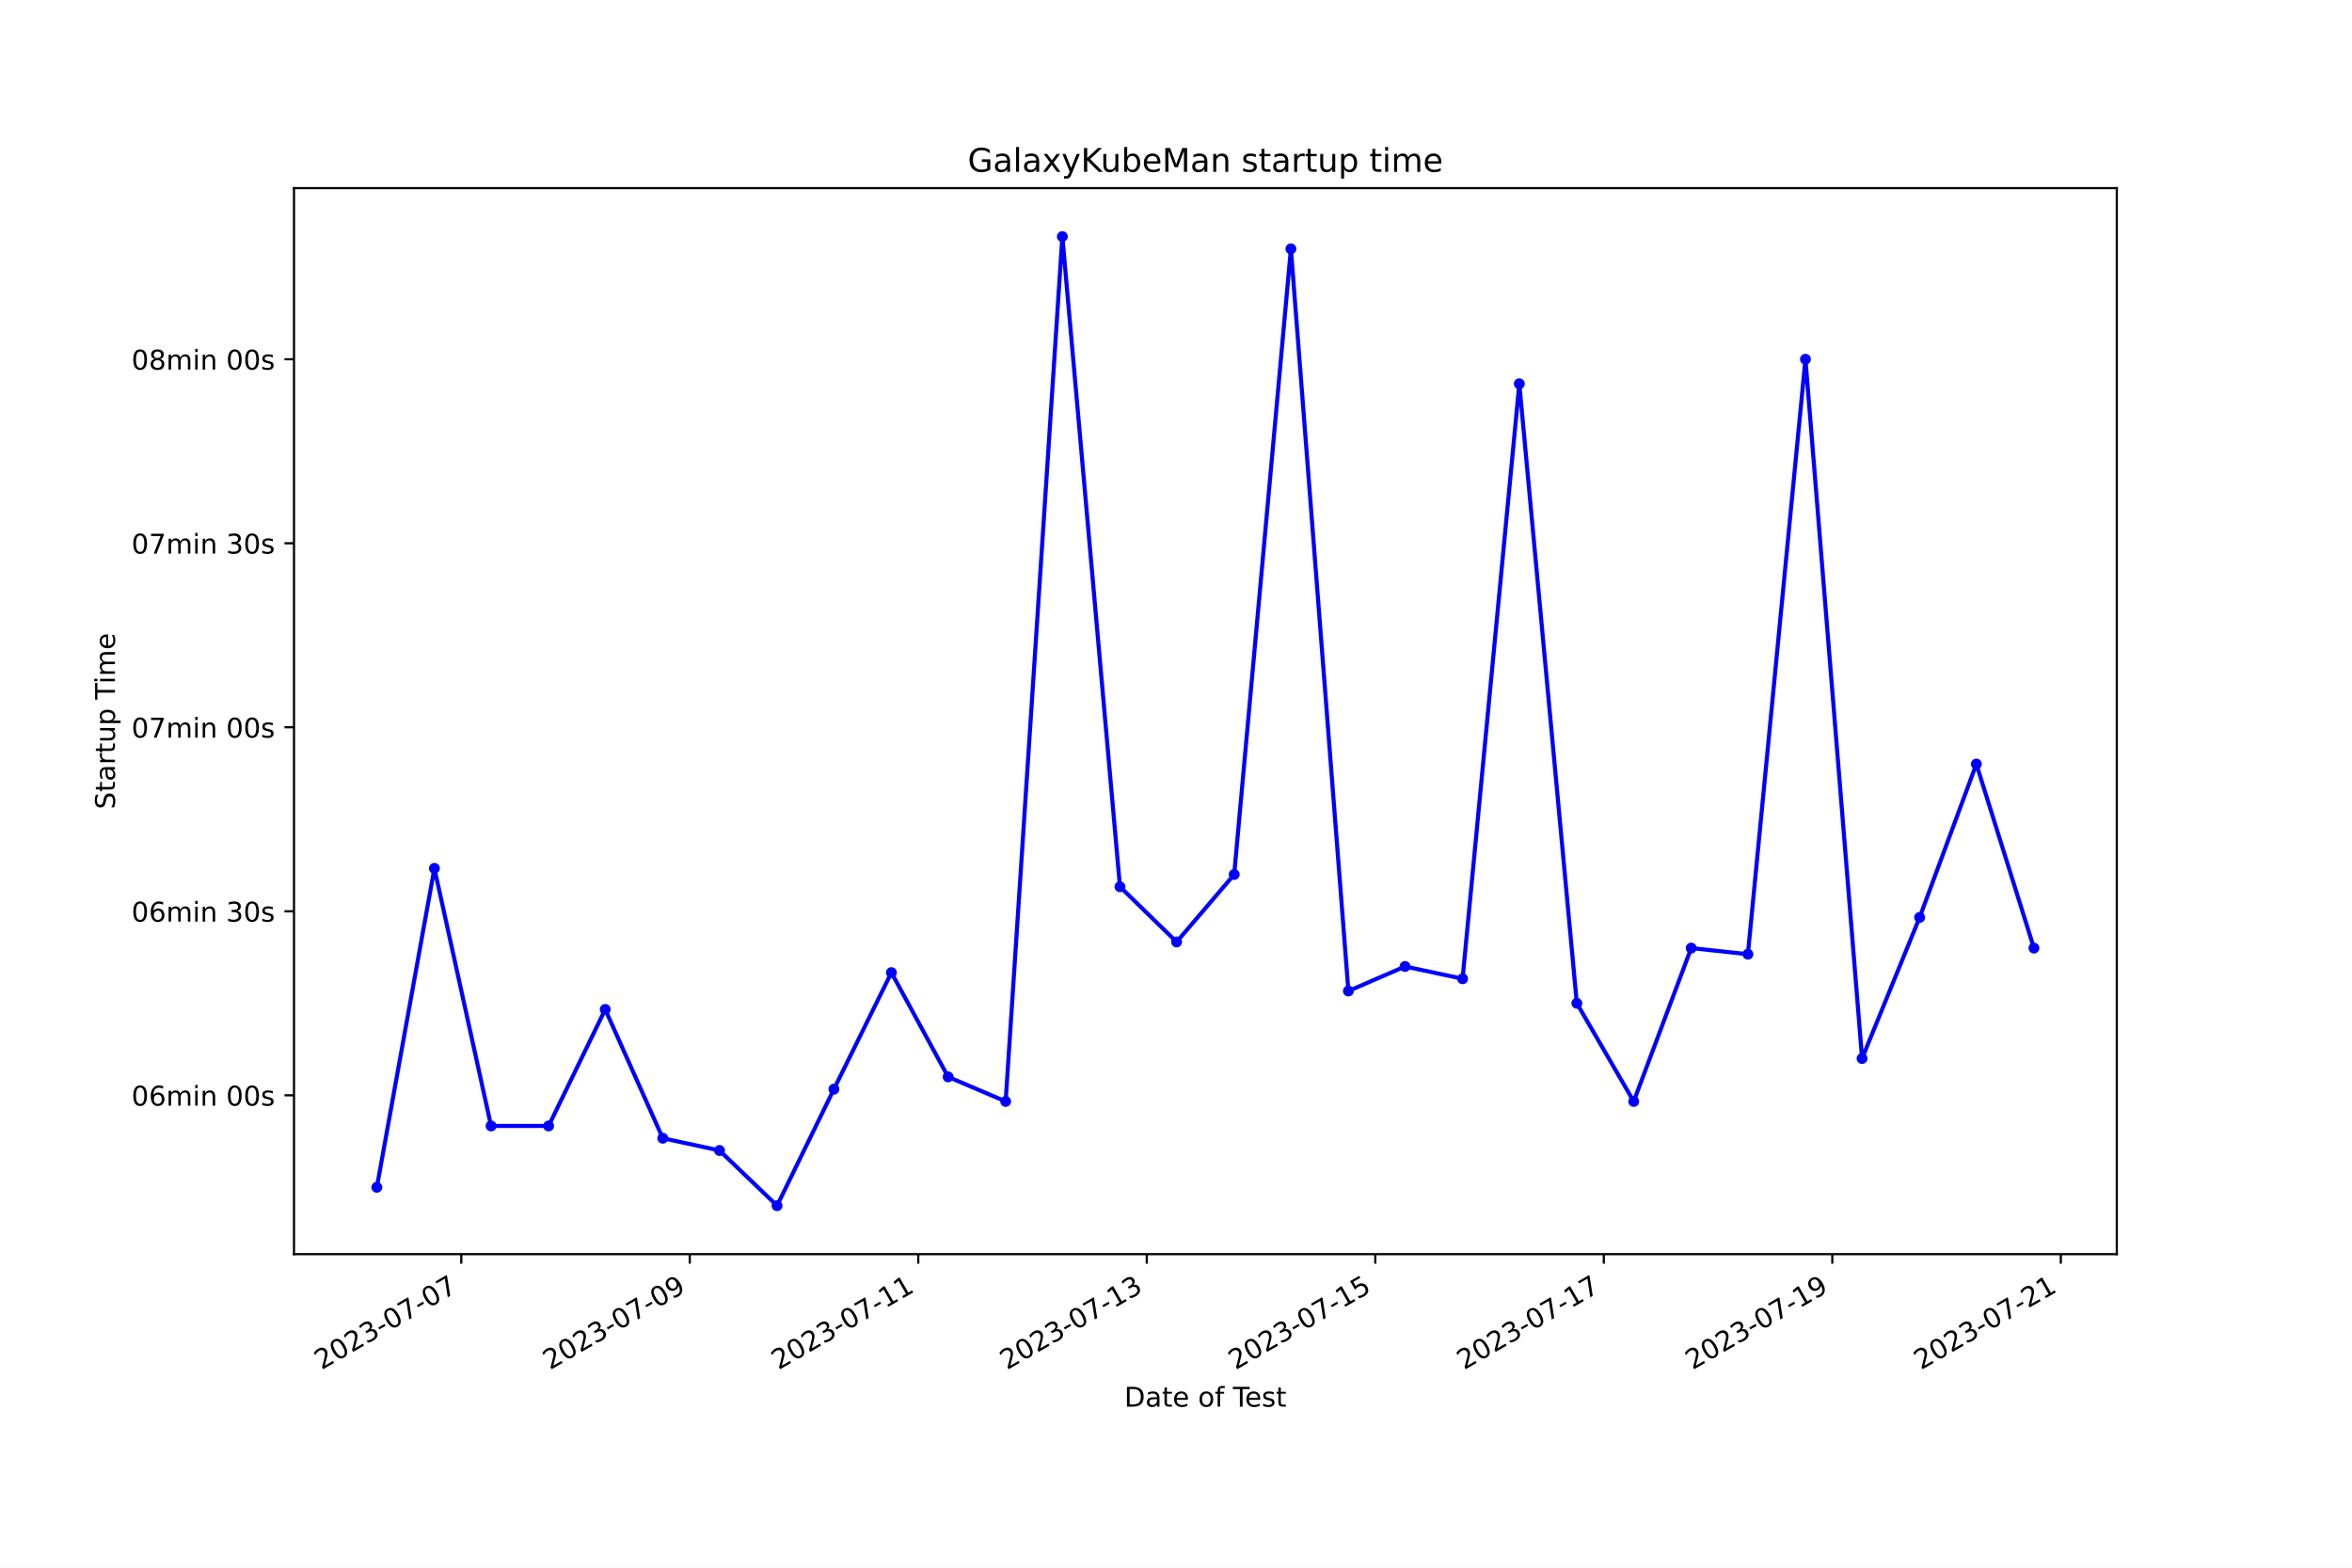
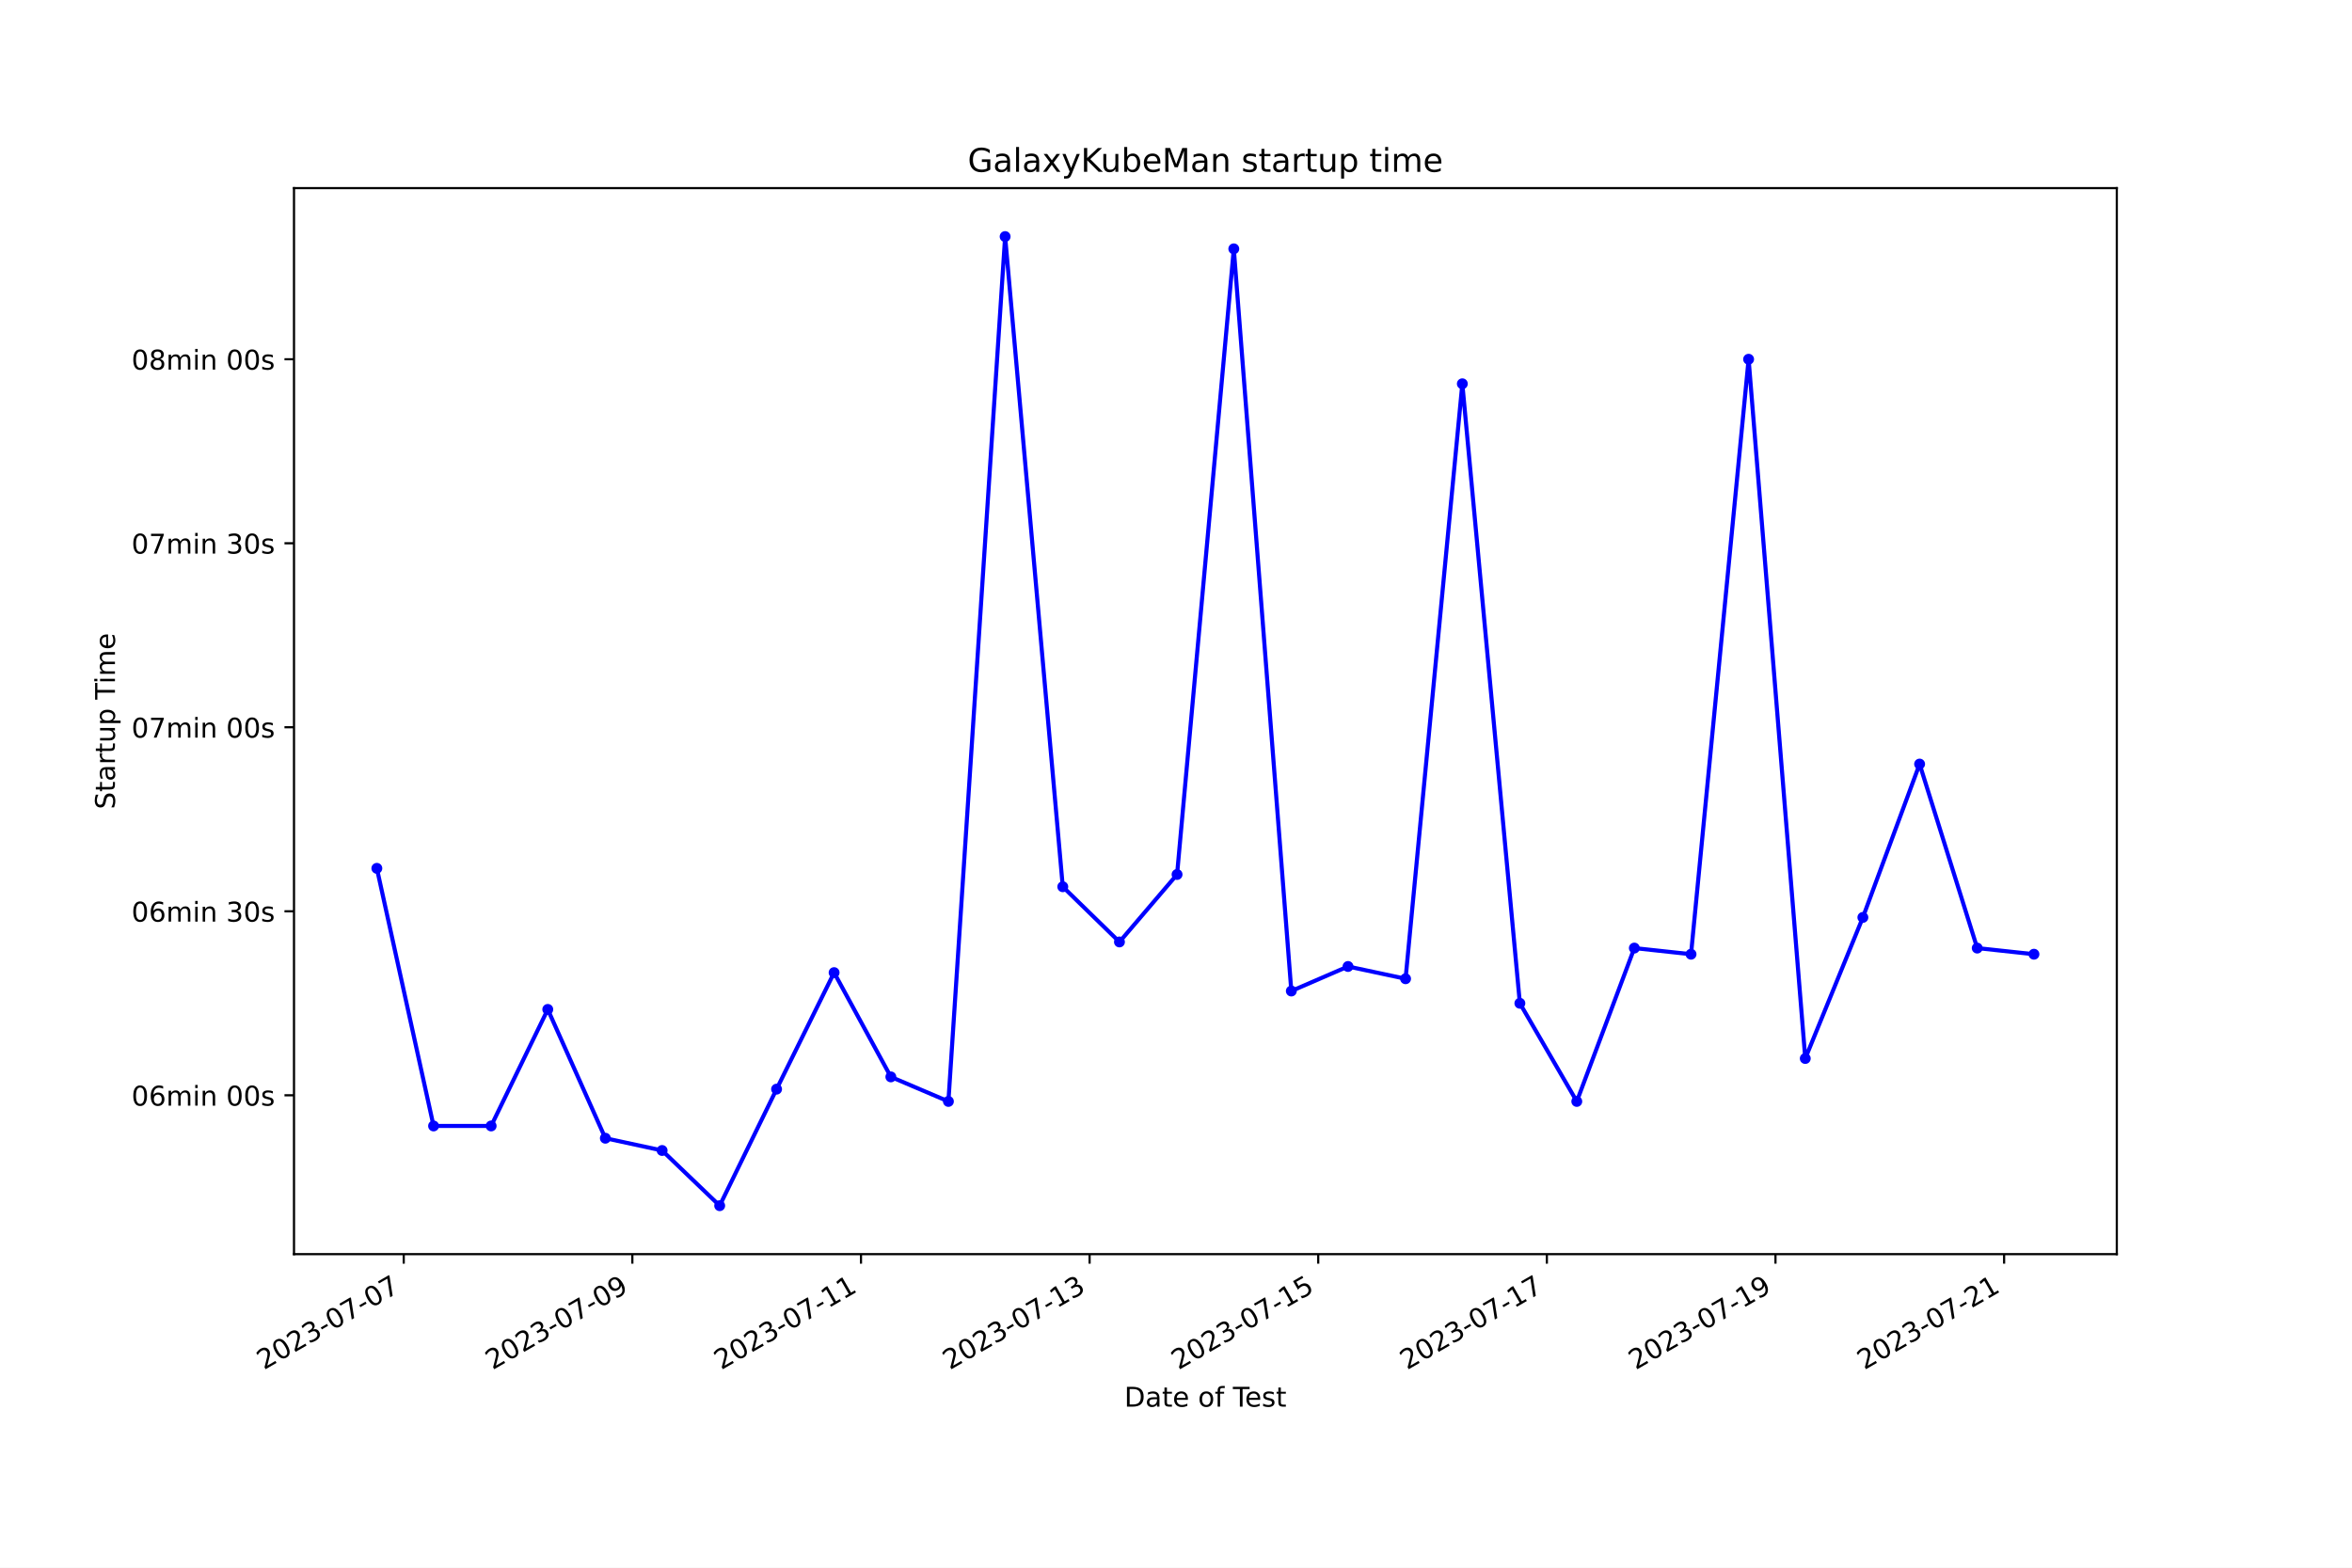
<svg xmlns="http://www.w3.org/2000/svg" xmlns:xlink="http://www.w3.org/1999/xlink" width="864pt" height="576pt" viewBox="0 0 864 576" version="1.1">
  <defs>
    <style type="text/css">*{stroke-linejoin: round; stroke-linecap: butt}</style>
  </defs>
  <g id="figure_1">
    <g id="patch_1">
      <path d="M 0 576  L 864 576  L 864 0  L 0 0  z " style="fill: #ffffff" />
    </g>
    <g id="axes_1">
      <g id="patch_2">
        <path d="M 108 460.8  L 777.6 460.8  L 777.6 69.12  L 108 69.12  z " style="fill: #ffffff" />
      </g>
      <g id="matplotlib.axis_1">
        <g id="xtick_1">
          <g id="line2d_1">
            <defs>
-               <path id="m46558798f5" d="M 0 0  L 0 3.5  " style="stroke: #000000; stroke-width: 0.8" />
+               <path id="me9be337c99" d="M 0 0  L 0 3.5  " style="stroke: #000000; stroke-width: 0.8" />
            </defs>
            <g>
-               <use xlink:href="#m46558798f5" x="169.444" y="460.8" style="stroke: #000000; stroke-width: 0.8" />
+               <use xlink:href="#me9be337c99" x="148.309" y="460.8" style="stroke: #000000; stroke-width: 0.8" />
            </g>
          </g>
          <g id="text_1">
-             <g transform="translate(118.0742 503.4383) rotate(-30) scale(0.1 -0.1)">
+             <g transform="translate(96.9395 503.4383) rotate(-30) scale(0.1 -0.1)">
              <defs>
                <path id="DejaVuSans-32" d="M 1228 531  L 3431 531  L 3431 0  L 469 0  L 469 531  Q 828 903 1448 1529  Q 2069 2156 2228 2338  Q 2531 2678 2651 2914  Q 2772 3150 2772 3378  Q 2772 3750 2511 3984  Q 2250 4219 1831 4219  Q 1534 4219 1204 4116  Q 875 4013 500 3803  L 500 4441  Q 881 4594 1212 4672  Q 1544 4750 1819 4750  Q 2544 4750 2975 4387  Q 3406 4025 3406 3419  Q 3406 3131 3298 2873  Q 3191 2616 2906 2266  Q 2828 2175 2409 1742  Q 1991 1309 1228 531  z " transform="scale(0.015625)" />
                <path id="DejaVuSans-30" d="M 2034 4250  Q 1547 4250 1301 3770  Q 1056 3291 1056 2328  Q 1056 1369 1301 889  Q 1547 409 2034 409  Q 2525 409 2770 889  Q 3016 1369 3016 2328  Q 3016 3291 2770 3770  Q 2525 4250 2034 4250  z M 2034 4750  Q 2819 4750 3233 4129  Q 3647 3509 3647 2328  Q 3647 1150 3233 529  Q 2819 -91 2034 -91  Q 1250 -91 836 529  Q 422 1150 422 2328  Q 422 3509 836 4129  Q 1250 4750 2034 4750  z " transform="scale(0.015625)" />
                <path id="DejaVuSans-33" d="M 2597 2516  Q 3050 2419 3304 2112  Q 3559 1806 3559 1356  Q 3559 666 3084 287  Q 2609 -91 1734 -91  Q 1441 -91 1130 -33  Q 819 25 488 141  L 488 750  Q 750 597 1062 519  Q 1375 441 1716 441  Q 2309 441 2620 675  Q 2931 909 2931 1356  Q 2931 1769 2642 2001  Q 2353 2234 1838 2234  L 1294 2234  L 1294 2753  L 1863 2753  Q 2328 2753 2575 2939  Q 2822 3125 2822 3475  Q 2822 3834 2567 4026  Q 2313 4219 1838 4219  Q 1578 4219 1281 4162  Q 984 4106 628 3988  L 628 4550  Q 988 4650 1302 4700  Q 1616 4750 1894 4750  Q 2613 4750 3031 4423  Q 3450 4097 3450 3541  Q 3450 3153 3228 2886  Q 3006 2619 2597 2516  z " transform="scale(0.015625)" />
                <path id="DejaVuSans-2d" d="M 313 2009  L 1997 2009  L 1997 1497  L 313 1497  L 313 2009  z " transform="scale(0.015625)" />
                <path id="DejaVuSans-37" d="M 525 4666  L 3525 4666  L 3525 4397  L 1831 0  L 1172 0  L 2766 4134  L 525 4134  L 525 4666  z " transform="scale(0.015625)" />
              </defs>
              <use xlink:href="#DejaVuSans-32" />
              <use xlink:href="#DejaVuSans-30" x="63.623" />
              <use xlink:href="#DejaVuSans-32" x="127.246" />
              <use xlink:href="#DejaVuSans-33" x="190.869" />
              <use xlink:href="#DejaVuSans-2d" x="254.492" />
              <use xlink:href="#DejaVuSans-30" x="290.576" />
              <use xlink:href="#DejaVuSans-37" x="354.199" />
              <use xlink:href="#DejaVuSans-2d" x="417.822" />
              <use xlink:href="#DejaVuSans-30" x="453.906" />
              <use xlink:href="#DejaVuSans-37" x="517.529" />
            </g>
          </g>
        </g>
        <g id="xtick_2">
          <g id="line2d_2">
            <g>
-               <use xlink:href="#m46558798f5" x="253.385" y="460.8" style="stroke: #000000; stroke-width: 0.8" />
+               <use xlink:href="#me9be337c99" x="232.294" y="460.8" style="stroke: #000000; stroke-width: 0.8" />
            </g>
          </g>
          <g id="text_2">
-             <g transform="translate(202.0154 503.4383) rotate(-30) scale(0.1 -0.1)">
+             <g transform="translate(180.9243 503.4383) rotate(-30) scale(0.1 -0.1)">
              <defs>
                <path id="DejaVuSans-39" d="M 703 97  L 703 672  Q 941 559 1184 500  Q 1428 441 1663 441  Q 2288 441 2617 861  Q 2947 1281 2994 2138  Q 2813 1869 2534 1725  Q 2256 1581 1919 1581  Q 1219 1581 811 2004  Q 403 2428 403 3163  Q 403 3881 828 4315  Q 1253 4750 1959 4750  Q 2769 4750 3195 4129  Q 3622 3509 3622 2328  Q 3622 1225 3098 567  Q 2575 -91 1691 -91  Q 1453 -91 1209 -44  Q 966 3 703 97  z M 1959 2075  Q 2384 2075 2632 2365  Q 2881 2656 2881 3163  Q 2881 3666 2632 3958  Q 2384 4250 1959 4250  Q 1534 4250 1286 3958  Q 1038 3666 1038 3163  Q 1038 2656 1286 2365  Q 1534 2075 1959 2075  z " transform="scale(0.015625)" />
              </defs>
              <use xlink:href="#DejaVuSans-32" />
              <use xlink:href="#DejaVuSans-30" x="63.623" />
              <use xlink:href="#DejaVuSans-32" x="127.246" />
              <use xlink:href="#DejaVuSans-33" x="190.869" />
              <use xlink:href="#DejaVuSans-2d" x="254.492" />
              <use xlink:href="#DejaVuSans-30" x="290.576" />
              <use xlink:href="#DejaVuSans-37" x="354.199" />
              <use xlink:href="#DejaVuSans-2d" x="417.822" />
              <use xlink:href="#DejaVuSans-30" x="453.906" />
              <use xlink:href="#DejaVuSans-39" x="517.529" />
            </g>
          </g>
        </g>
        <g id="xtick_3">
          <g id="line2d_3">
            <g>
-               <use xlink:href="#m46558798f5" x="337.326" y="460.8" style="stroke: #000000; stroke-width: 0.8" />
+               <use xlink:href="#me9be337c99" x="316.279" y="460.8" style="stroke: #000000; stroke-width: 0.8" />
            </g>
          </g>
          <g id="text_3">
-             <g transform="translate(285.9566 503.4383) rotate(-30) scale(0.1 -0.1)">
+             <g transform="translate(264.9092 503.4383) rotate(-30) scale(0.1 -0.1)">
              <defs>
                <path id="DejaVuSans-31" d="M 794 531  L 1825 531  L 1825 4091  L 703 3866  L 703 4441  L 1819 4666  L 2450 4666  L 2450 531  L 3481 531  L 3481 0  L 794 0  L 794 531  z " transform="scale(0.015625)" />
              </defs>
              <use xlink:href="#DejaVuSans-32" />
              <use xlink:href="#DejaVuSans-30" x="63.623" />
              <use xlink:href="#DejaVuSans-32" x="127.246" />
              <use xlink:href="#DejaVuSans-33" x="190.869" />
              <use xlink:href="#DejaVuSans-2d" x="254.492" />
              <use xlink:href="#DejaVuSans-30" x="290.576" />
              <use xlink:href="#DejaVuSans-37" x="354.199" />
              <use xlink:href="#DejaVuSans-2d" x="417.822" />
              <use xlink:href="#DejaVuSans-31" x="453.906" />
              <use xlink:href="#DejaVuSans-31" x="517.529" />
            </g>
          </g>
        </g>
        <g id="xtick_4">
          <g id="line2d_4">
            <g>
-               <use xlink:href="#m46558798f5" x="421.267" y="460.8" style="stroke: #000000; stroke-width: 0.8" />
+               <use xlink:href="#me9be337c99" x="400.263" y="460.8" style="stroke: #000000; stroke-width: 0.8" />
            </g>
          </g>
          <g id="text_4">
-             <g transform="translate(369.8978 503.4383) rotate(-30) scale(0.1 -0.1)">
+             <g transform="translate(348.894 503.4383) rotate(-30) scale(0.1 -0.1)">
              <use xlink:href="#DejaVuSans-32" />
              <use xlink:href="#DejaVuSans-30" x="63.623" />
              <use xlink:href="#DejaVuSans-32" x="127.246" />
              <use xlink:href="#DejaVuSans-33" x="190.869" />
              <use xlink:href="#DejaVuSans-2d" x="254.492" />
              <use xlink:href="#DejaVuSans-30" x="290.576" />
              <use xlink:href="#DejaVuSans-37" x="354.199" />
              <use xlink:href="#DejaVuSans-2d" x="417.822" />
              <use xlink:href="#DejaVuSans-31" x="453.906" />
              <use xlink:href="#DejaVuSans-33" x="517.529" />
            </g>
          </g>
        </g>
        <g id="xtick_5">
          <g id="line2d_5">
            <g>
-               <use xlink:href="#m46558798f5" x="505.208" y="460.8" style="stroke: #000000; stroke-width: 0.8" />
+               <use xlink:href="#me9be337c99" x="484.248" y="460.8" style="stroke: #000000; stroke-width: 0.8" />
            </g>
          </g>
          <g id="text_5">
-             <g transform="translate(453.839 503.4383) rotate(-30) scale(0.1 -0.1)">
+             <g transform="translate(432.8789 503.4383) rotate(-30) scale(0.1 -0.1)">
              <defs>
                <path id="DejaVuSans-35" d="M 691 4666  L 3169 4666  L 3169 4134  L 1269 4134  L 1269 2991  Q 1406 3038 1543 3061  Q 1681 3084 1819 3084  Q 2600 3084 3056 2656  Q 3513 2228 3513 1497  Q 3513 744 3044 326  Q 2575 -91 1722 -91  Q 1428 -91 1123 -41  Q 819 9 494 109  L 494 744  Q 775 591 1075 516  Q 1375 441 1709 441  Q 2250 441 2565 725  Q 2881 1009 2881 1497  Q 2881 1984 2565 2268  Q 2250 2553 1709 2553  Q 1456 2553 1204 2497  Q 953 2441 691 2322  L 691 4666  z " transform="scale(0.015625)" />
              </defs>
              <use xlink:href="#DejaVuSans-32" />
              <use xlink:href="#DejaVuSans-30" x="63.623" />
              <use xlink:href="#DejaVuSans-32" x="127.246" />
              <use xlink:href="#DejaVuSans-33" x="190.869" />
              <use xlink:href="#DejaVuSans-2d" x="254.492" />
              <use xlink:href="#DejaVuSans-30" x="290.576" />
              <use xlink:href="#DejaVuSans-37" x="354.199" />
              <use xlink:href="#DejaVuSans-2d" x="417.822" />
              <use xlink:href="#DejaVuSans-31" x="453.906" />
              <use xlink:href="#DejaVuSans-35" x="517.529" />
            </g>
          </g>
        </g>
        <g id="xtick_6">
          <g id="line2d_6">
            <g>
-               <use xlink:href="#m46558798f5" x="589.15" y="460.8" style="stroke: #000000; stroke-width: 0.8" />
+               <use xlink:href="#me9be337c99" x="568.233" y="460.8" style="stroke: #000000; stroke-width: 0.8" />
            </g>
          </g>
          <g id="text_6">
-             <g transform="translate(537.7802 503.4383) rotate(-30) scale(0.1 -0.1)">
+             <g transform="translate(516.8637 503.4383) rotate(-30) scale(0.1 -0.1)">
              <use xlink:href="#DejaVuSans-32" />
              <use xlink:href="#DejaVuSans-30" x="63.623" />
              <use xlink:href="#DejaVuSans-32" x="127.246" />
              <use xlink:href="#DejaVuSans-33" x="190.869" />
              <use xlink:href="#DejaVuSans-2d" x="254.492" />
              <use xlink:href="#DejaVuSans-30" x="290.576" />
              <use xlink:href="#DejaVuSans-37" x="354.199" />
              <use xlink:href="#DejaVuSans-2d" x="417.822" />
              <use xlink:href="#DejaVuSans-31" x="453.906" />
              <use xlink:href="#DejaVuSans-37" x="517.529" />
            </g>
          </g>
        </g>
        <g id="xtick_7">
          <g id="line2d_7">
            <g>
-               <use xlink:href="#m46558798f5" x="673.091" y="460.8" style="stroke: #000000; stroke-width: 0.8" />
+               <use xlink:href="#me9be337c99" x="652.218" y="460.8" style="stroke: #000000; stroke-width: 0.8" />
            </g>
          </g>
          <g id="text_7">
-             <g transform="translate(621.7214 503.4383) rotate(-30) scale(0.1 -0.1)">
+             <g transform="translate(600.8485 503.4383) rotate(-30) scale(0.1 -0.1)">
              <use xlink:href="#DejaVuSans-32" />
              <use xlink:href="#DejaVuSans-30" x="63.623" />
              <use xlink:href="#DejaVuSans-32" x="127.246" />
              <use xlink:href="#DejaVuSans-33" x="190.869" />
              <use xlink:href="#DejaVuSans-2d" x="254.492" />
              <use xlink:href="#DejaVuSans-30" x="290.576" />
              <use xlink:href="#DejaVuSans-37" x="354.199" />
              <use xlink:href="#DejaVuSans-2d" x="417.822" />
              <use xlink:href="#DejaVuSans-31" x="453.906" />
              <use xlink:href="#DejaVuSans-39" x="517.529" />
            </g>
          </g>
        </g>
        <g id="xtick_8">
          <g id="line2d_8">
            <g>
-               <use xlink:href="#m46558798f5" x="757.032" y="460.8" style="stroke: #000000; stroke-width: 0.8" />
+               <use xlink:href="#me9be337c99" x="736.203" y="460.8" style="stroke: #000000; stroke-width: 0.8" />
            </g>
          </g>
          <g id="text_8">
-             <g transform="translate(705.6626 503.4383) rotate(-30) scale(0.1 -0.1)">
+             <g transform="translate(684.8334 503.4383) rotate(-30) scale(0.1 -0.1)">
              <use xlink:href="#DejaVuSans-32" />
              <use xlink:href="#DejaVuSans-30" x="63.623" />
              <use xlink:href="#DejaVuSans-32" x="127.246" />
              <use xlink:href="#DejaVuSans-33" x="190.869" />
              <use xlink:href="#DejaVuSans-2d" x="254.492" />
              <use xlink:href="#DejaVuSans-30" x="290.576" />
              <use xlink:href="#DejaVuSans-37" x="354.199" />
              <use xlink:href="#DejaVuSans-2d" x="417.822" />
              <use xlink:href="#DejaVuSans-32" x="453.906" />
              <use xlink:href="#DejaVuSans-31" x="517.529" />
            </g>
          </g>
        </g>
        <g id="text_9">
          <g transform="translate(413.0063 516.8378) scale(0.1 -0.1)">
            <defs>
              <path id="DejaVuSans-44" d="M 1259 4147  L 1259 519  L 2022 519  Q 2988 519 3436 956  Q 3884 1394 3884 2338  Q 3884 3275 3436 3711  Q 2988 4147 2022 4147  L 1259 4147  z M 628 4666  L 1925 4666  Q 3281 4666 3915 4102  Q 4550 3538 4550 2338  Q 4550 1131 3912 565  Q 3275 0 1925 0  L 628 0  L 628 4666  z " transform="scale(0.015625)" />
              <path id="DejaVuSans-61" d="M 2194 1759  Q 1497 1759 1228 1600  Q 959 1441 959 1056  Q 959 750 1161 570  Q 1363 391 1709 391  Q 2188 391 2477 730  Q 2766 1069 2766 1631  L 2766 1759  L 2194 1759  z M 3341 1997  L 3341 0  L 2766 0  L 2766 531  Q 2569 213 2275 61  Q 1981 -91 1556 -91  Q 1019 -91 701 211  Q 384 513 384 1019  Q 384 1609 779 1909  Q 1175 2209 1959 2209  L 2766 2209  L 2766 2266  Q 2766 2663 2505 2880  Q 2244 3097 1772 3097  Q 1472 3097 1187 3025  Q 903 2953 641 2809  L 641 3341  Q 956 3463 1253 3523  Q 1550 3584 1831 3584  Q 2591 3584 2966 3190  Q 3341 2797 3341 1997  z " transform="scale(0.015625)" />
              <path id="DejaVuSans-74" d="M 1172 4494  L 1172 3500  L 2356 3500  L 2356 3053  L 1172 3053  L 1172 1153  Q 1172 725 1289 603  Q 1406 481 1766 481  L 2356 481  L 2356 0  L 1766 0  Q 1100 0 847 248  Q 594 497 594 1153  L 594 3053  L 172 3053  L 172 3500  L 594 3500  L 594 4494  L 1172 4494  z " transform="scale(0.015625)" />
              <path id="DejaVuSans-65" d="M 3597 1894  L 3597 1613  L 953 1613  Q 991 1019 1311 708  Q 1631 397 2203 397  Q 2534 397 2845 478  Q 3156 559 3463 722  L 3463 178  Q 3153 47 2828 -22  Q 2503 -91 2169 -91  Q 1331 -91 842 396  Q 353 884 353 1716  Q 353 2575 817 3079  Q 1281 3584 2069 3584  Q 2775 3584 3186 3129  Q 3597 2675 3597 1894  z M 3022 2063  Q 3016 2534 2758 2815  Q 2500 3097 2075 3097  Q 1594 3097 1305 2825  Q 1016 2553 972 2059  L 3022 2063  z " transform="scale(0.015625)" />
              <path id="DejaVuSans-20" transform="scale(0.015625)" />
              <path id="DejaVuSans-6f" d="M 1959 3097  Q 1497 3097 1228 2736  Q 959 2375 959 1747  Q 959 1119 1226 758  Q 1494 397 1959 397  Q 2419 397 2687 759  Q 2956 1122 2956 1747  Q 2956 2369 2687 2733  Q 2419 3097 1959 3097  z M 1959 3584  Q 2709 3584 3137 3096  Q 3566 2609 3566 1747  Q 3566 888 3137 398  Q 2709 -91 1959 -91  Q 1206 -91 779 398  Q 353 888 353 1747  Q 353 2609 779 3096  Q 1206 3584 1959 3584  z " transform="scale(0.015625)" />
              <path id="DejaVuSans-66" d="M 2375 4863  L 2375 4384  L 1825 4384  Q 1516 4384 1395 4259  Q 1275 4134 1275 3809  L 1275 3500  L 2222 3500  L 2222 3053  L 1275 3053  L 1275 0  L 697 0  L 697 3053  L 147 3053  L 147 3500  L 697 3500  L 697 3744  Q 697 4328 969 4595  Q 1241 4863 1831 4863  L 2375 4863  z " transform="scale(0.015625)" />
              <path id="DejaVuSans-54" d="M -19 4666  L 3928 4666  L 3928 4134  L 2272 4134  L 2272 0  L 1638 0  L 1638 4134  L -19 4134  L -19 4666  z " transform="scale(0.015625)" />
              <path id="DejaVuSans-73" d="M 2834 3397  L 2834 2853  Q 2591 2978 2328 3040  Q 2066 3103 1784 3103  Q 1356 3103 1142 2972  Q 928 2841 928 2578  Q 928 2378 1081 2264  Q 1234 2150 1697 2047  L 1894 2003  Q 2506 1872 2764 1633  Q 3022 1394 3022 966  Q 3022 478 2636 193  Q 2250 -91 1575 -91  Q 1294 -91 989 -36  Q 684 19 347 128  L 347 722  Q 666 556 975 473  Q 1284 391 1588 391  Q 1994 391 2212 530  Q 2431 669 2431 922  Q 2431 1156 2273 1281  Q 2116 1406 1581 1522  L 1381 1569  Q 847 1681 609 1914  Q 372 2147 372 2553  Q 372 3047 722 3315  Q 1072 3584 1716 3584  Q 2034 3584 2315 3537  Q 2597 3491 2834 3397  z " transform="scale(0.015625)" />
            </defs>
            <use xlink:href="#DejaVuSans-44" />
            <use xlink:href="#DejaVuSans-61" x="77.002" />
            <use xlink:href="#DejaVuSans-74" x="138.281" />
            <use xlink:href="#DejaVuSans-65" x="177.49" />
            <use xlink:href="#DejaVuSans-20" x="239.014" />
            <use xlink:href="#DejaVuSans-6f" x="270.801" />
            <use xlink:href="#DejaVuSans-66" x="331.982" />
            <use xlink:href="#DejaVuSans-20" x="367.188" />
            <use xlink:href="#DejaVuSans-54" x="398.975" />
            <use xlink:href="#DejaVuSans-65" x="443.059" />
            <use xlink:href="#DejaVuSans-73" x="504.582" />
            <use xlink:href="#DejaVuSans-74" x="556.682" />
          </g>
        </g>
      </g>
      <g id="matplotlib.axis_2">
        <g id="ytick_1">
          <g id="line2d_9">
            <defs>
-               <path id="mf0302fe399" d="M 0 0  L -3.5 0  " style="stroke: #000000; stroke-width: 0.8" />
+               <path id="m466760d14b" d="M 0 0  L -3.5 0  " style="stroke: #000000; stroke-width: 0.8" />
            </defs>
            <g>
-               <use xlink:href="#mf0302fe399" x="108" y="402.431" style="stroke: #000000; stroke-width: 0.8" />
+               <use xlink:href="#m466760d14b" x="108" y="402.431" style="stroke: #000000; stroke-width: 0.8" />
            </g>
          </g>
          <g id="text_10">
            <g transform="translate(48.30625 406.2303) scale(0.1 -0.1)">
              <defs>
                <path id="DejaVuSans-36" d="M 2113 2584  Q 1688 2584 1439 2293  Q 1191 2003 1191 1497  Q 1191 994 1439 701  Q 1688 409 2113 409  Q 2538 409 2786 701  Q 3034 994 3034 1497  Q 3034 2003 2786 2293  Q 2538 2584 2113 2584  z M 3366 4563  L 3366 3988  Q 3128 4100 2886 4159  Q 2644 4219 2406 4219  Q 1781 4219 1451 3797  Q 1122 3375 1075 2522  Q 1259 2794 1537 2939  Q 1816 3084 2150 3084  Q 2853 3084 3261 2657  Q 3669 2231 3669 1497  Q 3669 778 3244 343  Q 2819 -91 2113 -91  Q 1303 -91 875 529  Q 447 1150 447 2328  Q 447 3434 972 4092  Q 1497 4750 2381 4750  Q 2619 4750 2861 4703  Q 3103 4656 3366 4563  z " transform="scale(0.015625)" />
                <path id="DejaVuSans-6d" d="M 3328 2828  Q 3544 3216 3844 3400  Q 4144 3584 4550 3584  Q 5097 3584 5394 3201  Q 5691 2819 5691 2113  L 5691 0  L 5113 0  L 5113 2094  Q 5113 2597 4934 2840  Q 4756 3084 4391 3084  Q 3944 3084 3684 2787  Q 3425 2491 3425 1978  L 3425 0  L 2847 0  L 2847 2094  Q 2847 2600 2669 2842  Q 2491 3084 2119 3084  Q 1678 3084 1418 2786  Q 1159 2488 1159 1978  L 1159 0  L 581 0  L 581 3500  L 1159 3500  L 1159 2956  Q 1356 3278 1631 3431  Q 1906 3584 2284 3584  Q 2666 3584 2933 3390  Q 3200 3197 3328 2828  z " transform="scale(0.015625)" />
                <path id="DejaVuSans-69" d="M 603 3500  L 1178 3500  L 1178 0  L 603 0  L 603 3500  z M 603 4863  L 1178 4863  L 1178 4134  L 603 4134  L 603 4863  z " transform="scale(0.015625)" />
                <path id="DejaVuSans-6e" d="M 3513 2113  L 3513 0  L 2938 0  L 2938 2094  Q 2938 2591 2744 2837  Q 2550 3084 2163 3084  Q 1697 3084 1428 2787  Q 1159 2491 1159 1978  L 1159 0  L 581 0  L 581 3500  L 1159 3500  L 1159 2956  Q 1366 3272 1645 3428  Q 1925 3584 2291 3584  Q 2894 3584 3203 3211  Q 3513 2838 3513 2113  z " transform="scale(0.015625)" />
              </defs>
              <use xlink:href="#DejaVuSans-30" />
              <use xlink:href="#DejaVuSans-36" x="63.623" />
              <use xlink:href="#DejaVuSans-6d" x="127.246" />
              <use xlink:href="#DejaVuSans-69" x="224.658" />
              <use xlink:href="#DejaVuSans-6e" x="252.441" />
              <use xlink:href="#DejaVuSans-20" x="315.82" />
              <use xlink:href="#DejaVuSans-30" x="347.607" />
              <use xlink:href="#DejaVuSans-30" x="411.23" />
              <use xlink:href="#DejaVuSans-73" x="474.854" />
            </g>
          </g>
        </g>
        <g id="ytick_2">
          <g id="line2d_10">
            <g>
-               <use xlink:href="#mf0302fe399" x="108" y="334.822" style="stroke: #000000; stroke-width: 0.8" />
+               <use xlink:href="#m466760d14b" x="108" y="334.822" style="stroke: #000000; stroke-width: 0.8" />
            </g>
          </g>
          <g id="text_11">
            <g transform="translate(48.30625 338.6216) scale(0.1 -0.1)">
              <use xlink:href="#DejaVuSans-30" />
              <use xlink:href="#DejaVuSans-36" x="63.623" />
              <use xlink:href="#DejaVuSans-6d" x="127.246" />
              <use xlink:href="#DejaVuSans-69" x="224.658" />
              <use xlink:href="#DejaVuSans-6e" x="252.441" />
              <use xlink:href="#DejaVuSans-20" x="315.82" />
              <use xlink:href="#DejaVuSans-33" x="347.607" />
              <use xlink:href="#DejaVuSans-30" x="411.23" />
              <use xlink:href="#DejaVuSans-73" x="474.854" />
            </g>
          </g>
        </g>
        <g id="ytick_3">
          <g id="line2d_11">
            <g>
-               <use xlink:href="#mf0302fe399" x="108" y="267.214" style="stroke: #000000; stroke-width: 0.8" />
+               <use xlink:href="#m466760d14b" x="108" y="267.214" style="stroke: #000000; stroke-width: 0.8" />
            </g>
          </g>
          <g id="text_12">
            <g transform="translate(48.30625 271.0128) scale(0.1 -0.1)">
              <use xlink:href="#DejaVuSans-30" />
              <use xlink:href="#DejaVuSans-37" x="63.623" />
              <use xlink:href="#DejaVuSans-6d" x="127.246" />
              <use xlink:href="#DejaVuSans-69" x="224.658" />
              <use xlink:href="#DejaVuSans-6e" x="252.441" />
              <use xlink:href="#DejaVuSans-20" x="315.82" />
              <use xlink:href="#DejaVuSans-30" x="347.607" />
              <use xlink:href="#DejaVuSans-30" x="411.23" />
              <use xlink:href="#DejaVuSans-73" x="474.854" />
            </g>
          </g>
        </g>
        <g id="ytick_4">
          <g id="line2d_12">
            <g>
-               <use xlink:href="#mf0302fe399" x="108" y="199.605" style="stroke: #000000; stroke-width: 0.8" />
+               <use xlink:href="#m466760d14b" x="108" y="199.605" style="stroke: #000000; stroke-width: 0.8" />
            </g>
          </g>
          <g id="text_13">
            <g transform="translate(48.30625 203.4041) scale(0.1 -0.1)">
              <use xlink:href="#DejaVuSans-30" />
              <use xlink:href="#DejaVuSans-37" x="63.623" />
              <use xlink:href="#DejaVuSans-6d" x="127.246" />
              <use xlink:href="#DejaVuSans-69" x="224.658" />
              <use xlink:href="#DejaVuSans-6e" x="252.441" />
              <use xlink:href="#DejaVuSans-20" x="315.82" />
              <use xlink:href="#DejaVuSans-33" x="347.607" />
              <use xlink:href="#DejaVuSans-30" x="411.23" />
              <use xlink:href="#DejaVuSans-73" x="474.854" />
            </g>
          </g>
        </g>
        <g id="ytick_5">
          <g id="line2d_13">
            <g>
-               <use xlink:href="#mf0302fe399" x="108" y="131.996" style="stroke: #000000; stroke-width: 0.8" />
+               <use xlink:href="#m466760d14b" x="108" y="131.996" style="stroke: #000000; stroke-width: 0.8" />
            </g>
          </g>
          <g id="text_14">
            <g transform="translate(48.30625 135.7954) scale(0.1 -0.1)">
              <defs>
                <path id="DejaVuSans-38" d="M 2034 2216  Q 1584 2216 1326 1975  Q 1069 1734 1069 1313  Q 1069 891 1326 650  Q 1584 409 2034 409  Q 2484 409 2743 651  Q 3003 894 3003 1313  Q 3003 1734 2745 1975  Q 2488 2216 2034 2216  z M 1403 2484  Q 997 2584 770 2862  Q 544 3141 544 3541  Q 544 4100 942 4425  Q 1341 4750 2034 4750  Q 2731 4750 3128 4425  Q 3525 4100 3525 3541  Q 3525 3141 3298 2862  Q 3072 2584 2669 2484  Q 3125 2378 3379 2068  Q 3634 1759 3634 1313  Q 3634 634 3220 271  Q 2806 -91 2034 -91  Q 1263 -91 848 271  Q 434 634 434 1313  Q 434 1759 690 2068  Q 947 2378 1403 2484  z M 1172 3481  Q 1172 3119 1398 2916  Q 1625 2713 2034 2713  Q 2441 2713 2670 2916  Q 2900 3119 2900 3481  Q 2900 3844 2670 4047  Q 2441 4250 2034 4250  Q 1625 4250 1398 4047  Q 1172 3844 1172 3481  z " transform="scale(0.015625)" />
              </defs>
              <use xlink:href="#DejaVuSans-30" />
              <use xlink:href="#DejaVuSans-38" x="63.623" />
              <use xlink:href="#DejaVuSans-6d" x="127.246" />
              <use xlink:href="#DejaVuSans-69" x="224.658" />
              <use xlink:href="#DejaVuSans-6e" x="252.441" />
              <use xlink:href="#DejaVuSans-20" x="315.82" />
              <use xlink:href="#DejaVuSans-30" x="347.607" />
              <use xlink:href="#DejaVuSans-30" x="411.23" />
              <use xlink:href="#DejaVuSans-73" x="474.854" />
            </g>
          </g>
        </g>
        <g id="text_15">
          <g transform="translate(42.22656 297.3397) rotate(-90) scale(0.1 -0.1)">
            <defs>
              <path id="DejaVuSans-53" d="M 3425 4513  L 3425 3897  Q 3066 4069 2747 4153  Q 2428 4238 2131 4238  Q 1616 4238 1336 4038  Q 1056 3838 1056 3469  Q 1056 3159 1242 3001  Q 1428 2844 1947 2747  L 2328 2669  Q 3034 2534 3370 2195  Q 3706 1856 3706 1288  Q 3706 609 3251 259  Q 2797 -91 1919 -91  Q 1588 -91 1214 -16  Q 841 59 441 206  L 441 856  Q 825 641 1194 531  Q 1563 422 1919 422  Q 2459 422 2753 634  Q 3047 847 3047 1241  Q 3047 1584 2836 1778  Q 2625 1972 2144 2069  L 1759 2144  Q 1053 2284 737 2584  Q 422 2884 422 3419  Q 422 4038 858 4394  Q 1294 4750 2059 4750  Q 2388 4750 2728 4690  Q 3069 4631 3425 4513  z " transform="scale(0.015625)" />
              <path id="DejaVuSans-72" d="M 2631 2963  Q 2534 3019 2420 3045  Q 2306 3072 2169 3072  Q 1681 3072 1420 2755  Q 1159 2438 1159 1844  L 1159 0  L 581 0  L 581 3500  L 1159 3500  L 1159 2956  Q 1341 3275 1631 3429  Q 1922 3584 2338 3584  Q 2397 3584 2469 3576  Q 2541 3569 2628 3553  L 2631 2963  z " transform="scale(0.015625)" />
              <path id="DejaVuSans-75" d="M 544 1381  L 544 3500  L 1119 3500  L 1119 1403  Q 1119 906 1312 657  Q 1506 409 1894 409  Q 2359 409 2629 706  Q 2900 1003 2900 1516  L 2900 3500  L 3475 3500  L 3475 0  L 2900 0  L 2900 538  Q 2691 219 2414 64  Q 2138 -91 1772 -91  Q 1169 -91 856 284  Q 544 659 544 1381  z M 1991 3584  L 1991 3584  z " transform="scale(0.015625)" />
              <path id="DejaVuSans-70" d="M 1159 525  L 1159 -1331  L 581 -1331  L 581 3500  L 1159 3500  L 1159 2969  Q 1341 3281 1617 3432  Q 1894 3584 2278 3584  Q 2916 3584 3314 3078  Q 3713 2572 3713 1747  Q 3713 922 3314 415  Q 2916 -91 2278 -91  Q 1894 -91 1617 61  Q 1341 213 1159 525  z M 3116 1747  Q 3116 2381 2855 2742  Q 2594 3103 2138 3103  Q 1681 3103 1420 2742  Q 1159 2381 1159 1747  Q 1159 1113 1420 752  Q 1681 391 2138 391  Q 2594 391 2855 752  Q 3116 1113 3116 1747  z " transform="scale(0.015625)" />
            </defs>
            <use xlink:href="#DejaVuSans-53" />
            <use xlink:href="#DejaVuSans-74" x="63.477" />
            <use xlink:href="#DejaVuSans-61" x="102.686" />
            <use xlink:href="#DejaVuSans-72" x="163.965" />
            <use xlink:href="#DejaVuSans-74" x="205.078" />
            <use xlink:href="#DejaVuSans-75" x="244.287" />
            <use xlink:href="#DejaVuSans-70" x="307.666" />
            <use xlink:href="#DejaVuSans-20" x="371.143" />
            <use xlink:href="#DejaVuSans-54" x="402.93" />
            <use xlink:href="#DejaVuSans-69" x="460.889" />
            <use xlink:href="#DejaVuSans-6d" x="488.672" />
            <use xlink:href="#DejaVuSans-65" x="586.084" />
          </g>
        </g>
      </g>
      <g id="line2d_14">
-         <path d="M 747.164 348.344  L 726.009 280.735  L 705.177 337.076  L 684.03 388.909  L 663.225 131.996  L 642.084 350.598  L 621.269 348.344  L 600.142 404.685  L 579.241 368.627  L 558.117 141.011  L 537.276 359.612  L 516.143 355.105  L 495.329 364.119  L 474.209 91.431  L 453.378 321.301  L 432.226 346.09  L 411.418 325.808  L 390.252 86.924  L 369.426 404.685  L 348.296 395.67  L 327.457 357.359  L 306.336 400.177  L 285.447 442.996  L 264.311 422.714  L 243.471 418.206  L 222.333 370.88  L 201.536 413.699  L 180.401 413.699  L 159.576 319.047  L 138.436 436.235  " clip-path="url(#p001382f5de)" style="fill: none; stroke: #0000ff; stroke-width: 1.5; stroke-linecap: square" />
+         <path d="M 747.164 350.598  L 726.329 348.344  L 705.163 280.735  L 684.32 337.076  L 663.163 388.909  L 642.347 131.996  L 621.195 350.598  L 600.369 348.344  L 579.231 404.685  L 558.32 368.627  L 537.184 141.011  L 516.332 359.612  L 495.189 355.105  L 474.364 364.119  L 453.233 91.431  L 432.391 321.301  L 411.228 346.09  L 390.409 325.808  L 369.232 86.924  L 348.396 404.685  L 327.255 395.67  L 306.405 357.359  L 285.272 400.177  L 264.373 442.996  L 243.226 422.714  L 222.375 418.206  L 201.226 370.88  L 180.418 413.699  L 159.272 413.699  L 138.436 319.047  " clip-path="url(#p0f8e415fd6)" style="fill: none; stroke: #0000ff; stroke-width: 1.5; stroke-linecap: square" />
        <defs>
-           <path id="mf445f67c3a" d="M 0 1.5  C 0.398 1.5 0.779 1.342 1.061 1.061  C 1.342 0.779 1.5 0.398 1.5 0  C 1.5 -0.398 1.342 -0.779 1.061 -1.061  C 0.779 -1.342 0.398 -1.5 0 -1.5  C -0.398 -1.5 -0.779 -1.342 -1.061 -1.061  C -1.342 -0.779 -1.5 -0.398 -1.5 0  C -1.5 0.398 -1.342 0.779 -1.061 1.061  C -0.779 1.342 -0.398 1.5 0 1.5  z " style="stroke: #0000ff" />
+           <path id="m38dacc7d77" d="M 0 1.5  C 0.398 1.5 0.779 1.342 1.061 1.061  C 1.342 0.779 1.5 0.398 1.5 0  C 1.5 -0.398 1.342 -0.779 1.061 -1.061  C 0.779 -1.342 0.398 -1.5 0 -1.5  C -0.398 -1.5 -0.779 -1.342 -1.061 -1.061  C -1.342 -0.779 -1.5 -0.398 -1.5 0  C -1.5 0.398 -1.342 0.779 -1.061 1.061  C -0.779 1.342 -0.398 1.5 0 1.5  z " style="stroke: #0000ff" />
        </defs>
-         <g clip-path="url(#p001382f5de)">
-           <use xlink:href="#mf445f67c3a" x="747.164" y="348.344" style="fill: #0000ff; stroke: #0000ff" />
-           <use xlink:href="#mf445f67c3a" x="726.009" y="280.735" style="fill: #0000ff; stroke: #0000ff" />
-           <use xlink:href="#mf445f67c3a" x="705.177" y="337.076" style="fill: #0000ff; stroke: #0000ff" />
-           <use xlink:href="#mf445f67c3a" x="684.03" y="388.909" style="fill: #0000ff; stroke: #0000ff" />
-           <use xlink:href="#mf445f67c3a" x="663.225" y="131.996" style="fill: #0000ff; stroke: #0000ff" />
-           <use xlink:href="#mf445f67c3a" x="642.084" y="350.598" style="fill: #0000ff; stroke: #0000ff" />
-           <use xlink:href="#mf445f67c3a" x="621.269" y="348.344" style="fill: #0000ff; stroke: #0000ff" />
-           <use xlink:href="#mf445f67c3a" x="600.142" y="404.685" style="fill: #0000ff; stroke: #0000ff" />
-           <use xlink:href="#mf445f67c3a" x="579.241" y="368.627" style="fill: #0000ff; stroke: #0000ff" />
-           <use xlink:href="#mf445f67c3a" x="558.117" y="141.011" style="fill: #0000ff; stroke: #0000ff" />
-           <use xlink:href="#mf445f67c3a" x="537.276" y="359.612" style="fill: #0000ff; stroke: #0000ff" />
-           <use xlink:href="#mf445f67c3a" x="516.143" y="355.105" style="fill: #0000ff; stroke: #0000ff" />
-           <use xlink:href="#mf445f67c3a" x="495.329" y="364.119" style="fill: #0000ff; stroke: #0000ff" />
-           <use xlink:href="#mf445f67c3a" x="474.209" y="91.431" style="fill: #0000ff; stroke: #0000ff" />
-           <use xlink:href="#mf445f67c3a" x="453.378" y="321.301" style="fill: #0000ff; stroke: #0000ff" />
-           <use xlink:href="#mf445f67c3a" x="432.226" y="346.09" style="fill: #0000ff; stroke: #0000ff" />
-           <use xlink:href="#mf445f67c3a" x="411.418" y="325.808" style="fill: #0000ff; stroke: #0000ff" />
-           <use xlink:href="#mf445f67c3a" x="390.252" y="86.924" style="fill: #0000ff; stroke: #0000ff" />
-           <use xlink:href="#mf445f67c3a" x="369.426" y="404.685" style="fill: #0000ff; stroke: #0000ff" />
-           <use xlink:href="#mf445f67c3a" x="348.296" y="395.67" style="fill: #0000ff; stroke: #0000ff" />
-           <use xlink:href="#mf445f67c3a" x="327.457" y="357.359" style="fill: #0000ff; stroke: #0000ff" />
-           <use xlink:href="#mf445f67c3a" x="306.336" y="400.177" style="fill: #0000ff; stroke: #0000ff" />
-           <use xlink:href="#mf445f67c3a" x="285.447" y="442.996" style="fill: #0000ff; stroke: #0000ff" />
-           <use xlink:href="#mf445f67c3a" x="264.311" y="422.714" style="fill: #0000ff; stroke: #0000ff" />
-           <use xlink:href="#mf445f67c3a" x="243.471" y="418.206" style="fill: #0000ff; stroke: #0000ff" />
-           <use xlink:href="#mf445f67c3a" x="222.333" y="370.88" style="fill: #0000ff; stroke: #0000ff" />
-           <use xlink:href="#mf445f67c3a" x="201.536" y="413.699" style="fill: #0000ff; stroke: #0000ff" />
-           <use xlink:href="#mf445f67c3a" x="180.401" y="413.699" style="fill: #0000ff; stroke: #0000ff" />
-           <use xlink:href="#mf445f67c3a" x="159.576" y="319.047" style="fill: #0000ff; stroke: #0000ff" />
-           <use xlink:href="#mf445f67c3a" x="138.436" y="436.235" style="fill: #0000ff; stroke: #0000ff" />
+         <g clip-path="url(#p0f8e415fd6)">
+           <use xlink:href="#m38dacc7d77" x="747.164" y="350.598" style="fill: #0000ff; stroke: #0000ff" />
+           <use xlink:href="#m38dacc7d77" x="726.329" y="348.344" style="fill: #0000ff; stroke: #0000ff" />
+           <use xlink:href="#m38dacc7d77" x="705.163" y="280.735" style="fill: #0000ff; stroke: #0000ff" />
+           <use xlink:href="#m38dacc7d77" x="684.32" y="337.076" style="fill: #0000ff; stroke: #0000ff" />
+           <use xlink:href="#m38dacc7d77" x="663.163" y="388.909" style="fill: #0000ff; stroke: #0000ff" />
+           <use xlink:href="#m38dacc7d77" x="642.347" y="131.996" style="fill: #0000ff; stroke: #0000ff" />
+           <use xlink:href="#m38dacc7d77" x="621.195" y="350.598" style="fill: #0000ff; stroke: #0000ff" />
+           <use xlink:href="#m38dacc7d77" x="600.369" y="348.344" style="fill: #0000ff; stroke: #0000ff" />
+           <use xlink:href="#m38dacc7d77" x="579.231" y="404.685" style="fill: #0000ff; stroke: #0000ff" />
+           <use xlink:href="#m38dacc7d77" x="558.32" y="368.627" style="fill: #0000ff; stroke: #0000ff" />
+           <use xlink:href="#m38dacc7d77" x="537.184" y="141.011" style="fill: #0000ff; stroke: #0000ff" />
+           <use xlink:href="#m38dacc7d77" x="516.332" y="359.612" style="fill: #0000ff; stroke: #0000ff" />
+           <use xlink:href="#m38dacc7d77" x="495.189" y="355.105" style="fill: #0000ff; stroke: #0000ff" />
+           <use xlink:href="#m38dacc7d77" x="474.364" y="364.119" style="fill: #0000ff; stroke: #0000ff" />
+           <use xlink:href="#m38dacc7d77" x="453.233" y="91.431" style="fill: #0000ff; stroke: #0000ff" />
+           <use xlink:href="#m38dacc7d77" x="432.391" y="321.301" style="fill: #0000ff; stroke: #0000ff" />
+           <use xlink:href="#m38dacc7d77" x="411.228" y="346.09" style="fill: #0000ff; stroke: #0000ff" />
+           <use xlink:href="#m38dacc7d77" x="390.409" y="325.808" style="fill: #0000ff; stroke: #0000ff" />
+           <use xlink:href="#m38dacc7d77" x="369.232" y="86.924" style="fill: #0000ff; stroke: #0000ff" />
+           <use xlink:href="#m38dacc7d77" x="348.396" y="404.685" style="fill: #0000ff; stroke: #0000ff" />
+           <use xlink:href="#m38dacc7d77" x="327.255" y="395.67" style="fill: #0000ff; stroke: #0000ff" />
+           <use xlink:href="#m38dacc7d77" x="306.405" y="357.359" style="fill: #0000ff; stroke: #0000ff" />
+           <use xlink:href="#m38dacc7d77" x="285.272" y="400.177" style="fill: #0000ff; stroke: #0000ff" />
+           <use xlink:href="#m38dacc7d77" x="264.373" y="442.996" style="fill: #0000ff; stroke: #0000ff" />
+           <use xlink:href="#m38dacc7d77" x="243.226" y="422.714" style="fill: #0000ff; stroke: #0000ff" />
+           <use xlink:href="#m38dacc7d77" x="222.375" y="418.206" style="fill: #0000ff; stroke: #0000ff" />
+           <use xlink:href="#m38dacc7d77" x="201.226" y="370.88" style="fill: #0000ff; stroke: #0000ff" />
+           <use xlink:href="#m38dacc7d77" x="180.418" y="413.699" style="fill: #0000ff; stroke: #0000ff" />
+           <use xlink:href="#m38dacc7d77" x="159.272" y="413.699" style="fill: #0000ff; stroke: #0000ff" />
+           <use xlink:href="#m38dacc7d77" x="138.436" y="319.047" style="fill: #0000ff; stroke: #0000ff" />
        </g>
      </g>
      <g id="patch_3">
        <path d="M 108 460.8  L 108 69.12  " style="fill: none; stroke: #000000; stroke-width: 0.8; stroke-linejoin: miter; stroke-linecap: square" />
      </g>
      <g id="patch_4">
        <path d="M 777.6 460.8  L 777.6 69.12  " style="fill: none; stroke: #000000; stroke-width: 0.8; stroke-linejoin: miter; stroke-linecap: square" />
      </g>
      <g id="patch_5">
        <path d="M 108 460.8  L 777.6 460.8  " style="fill: none; stroke: #000000; stroke-width: 0.8; stroke-linejoin: miter; stroke-linecap: square" />
      </g>
      <g id="patch_6">
        <path d="M 108 69.12  L 777.6 69.12  " style="fill: none; stroke: #000000; stroke-width: 0.8; stroke-linejoin: miter; stroke-linecap: square" />
      </g>
      <g id="text_16">
        <g transform="translate(355.4794 63.12) scale(0.12 -0.12)">
          <defs>
            <path id="DejaVuSans-47" d="M 3809 666  L 3809 1919  L 2778 1919  L 2778 2438  L 4434 2438  L 4434 434  Q 4069 175 3628 42  Q 3188 -91 2688 -91  Q 1594 -91 976 548  Q 359 1188 359 2328  Q 359 3472 976 4111  Q 1594 4750 2688 4750  Q 3144 4750 3555 4637  Q 3966 4525 4313 4306  L 4313 3634  Q 3963 3931 3569 4081  Q 3175 4231 2741 4231  Q 1884 4231 1454 3753  Q 1025 3275 1025 2328  Q 1025 1384 1454 906  Q 1884 428 2741 428  Q 3075 428 3337 486  Q 3600 544 3809 666  z " transform="scale(0.015625)" />
            <path id="DejaVuSans-6c" d="M 603 4863  L 1178 4863  L 1178 0  L 603 0  L 603 4863  z " transform="scale(0.015625)" />
            <path id="DejaVuSans-78" d="M 3513 3500  L 2247 1797  L 3578 0  L 2900 0  L 1881 1375  L 863 0  L 184 0  L 1544 1831  L 300 3500  L 978 3500  L 1906 2253  L 2834 3500  L 3513 3500  z " transform="scale(0.015625)" />
            <path id="DejaVuSans-79" d="M 2059 -325  Q 1816 -950 1584 -1140  Q 1353 -1331 966 -1331  L 506 -1331  L 506 -850  L 844 -850  Q 1081 -850 1212 -737  Q 1344 -625 1503 -206  L 1606 56  L 191 3500  L 800 3500  L 1894 763  L 2988 3500  L 3597 3500  L 2059 -325  z " transform="scale(0.015625)" />
            <path id="DejaVuSans-4b" d="M 628 4666  L 1259 4666  L 1259 2694  L 3353 4666  L 4166 4666  L 1850 2491  L 4331 0  L 3500 0  L 1259 2247  L 1259 0  L 628 0  L 628 4666  z " transform="scale(0.015625)" />
            <path id="DejaVuSans-62" d="M 3116 1747  Q 3116 2381 2855 2742  Q 2594 3103 2138 3103  Q 1681 3103 1420 2742  Q 1159 2381 1159 1747  Q 1159 1113 1420 752  Q 1681 391 2138 391  Q 2594 391 2855 752  Q 3116 1113 3116 1747  z M 1159 2969  Q 1341 3281 1617 3432  Q 1894 3584 2278 3584  Q 2916 3584 3314 3078  Q 3713 2572 3713 1747  Q 3713 922 3314 415  Q 2916 -91 2278 -91  Q 1894 -91 1617 61  Q 1341 213 1159 525  L 1159 0  L 581 0  L 581 4863  L 1159 4863  L 1159 2969  z " transform="scale(0.015625)" />
            <path id="DejaVuSans-4d" d="M 628 4666  L 1569 4666  L 2759 1491  L 3956 4666  L 4897 4666  L 4897 0  L 4281 0  L 4281 4097  L 3078 897  L 2444 897  L 1241 4097  L 1241 0  L 628 0  L 628 4666  z " transform="scale(0.015625)" />
          </defs>
          <use xlink:href="#DejaVuSans-47" />
          <use xlink:href="#DejaVuSans-61" x="77.49" />
          <use xlink:href="#DejaVuSans-6c" x="138.77" />
          <use xlink:href="#DejaVuSans-61" x="166.553" />
          <use xlink:href="#DejaVuSans-78" x="227.832" />
          <use xlink:href="#DejaVuSans-79" x="287.012" />
          <use xlink:href="#DejaVuSans-4b" x="346.191" />
          <use xlink:href="#DejaVuSans-75" x="406.768" />
          <use xlink:href="#DejaVuSans-62" x="470.146" />
          <use xlink:href="#DejaVuSans-65" x="533.623" />
          <use xlink:href="#DejaVuSans-4d" x="595.146" />
          <use xlink:href="#DejaVuSans-61" x="681.426" />
          <use xlink:href="#DejaVuSans-6e" x="742.705" />
          <use xlink:href="#DejaVuSans-20" x="806.084" />
          <use xlink:href="#DejaVuSans-73" x="837.871" />
          <use xlink:href="#DejaVuSans-74" x="889.971" />
          <use xlink:href="#DejaVuSans-61" x="929.18" />
          <use xlink:href="#DejaVuSans-72" x="990.459" />
          <use xlink:href="#DejaVuSans-74" x="1031.572" />
          <use xlink:href="#DejaVuSans-75" x="1070.781" />
          <use xlink:href="#DejaVuSans-70" x="1134.16" />
          <use xlink:href="#DejaVuSans-20" x="1197.637" />
          <use xlink:href="#DejaVuSans-74" x="1229.424" />
          <use xlink:href="#DejaVuSans-69" x="1268.633" />
          <use xlink:href="#DejaVuSans-6d" x="1296.416" />
          <use xlink:href="#DejaVuSans-65" x="1393.828" />
        </g>
      </g>
    </g>
  </g>
  <defs>
-     <clipPath id="p001382f5de">
+     <clipPath id="p0f8e415fd6">
      <rect x="108" y="69.12" width="669.6" height="391.68" />
    </clipPath>
  </defs>
</svg>
